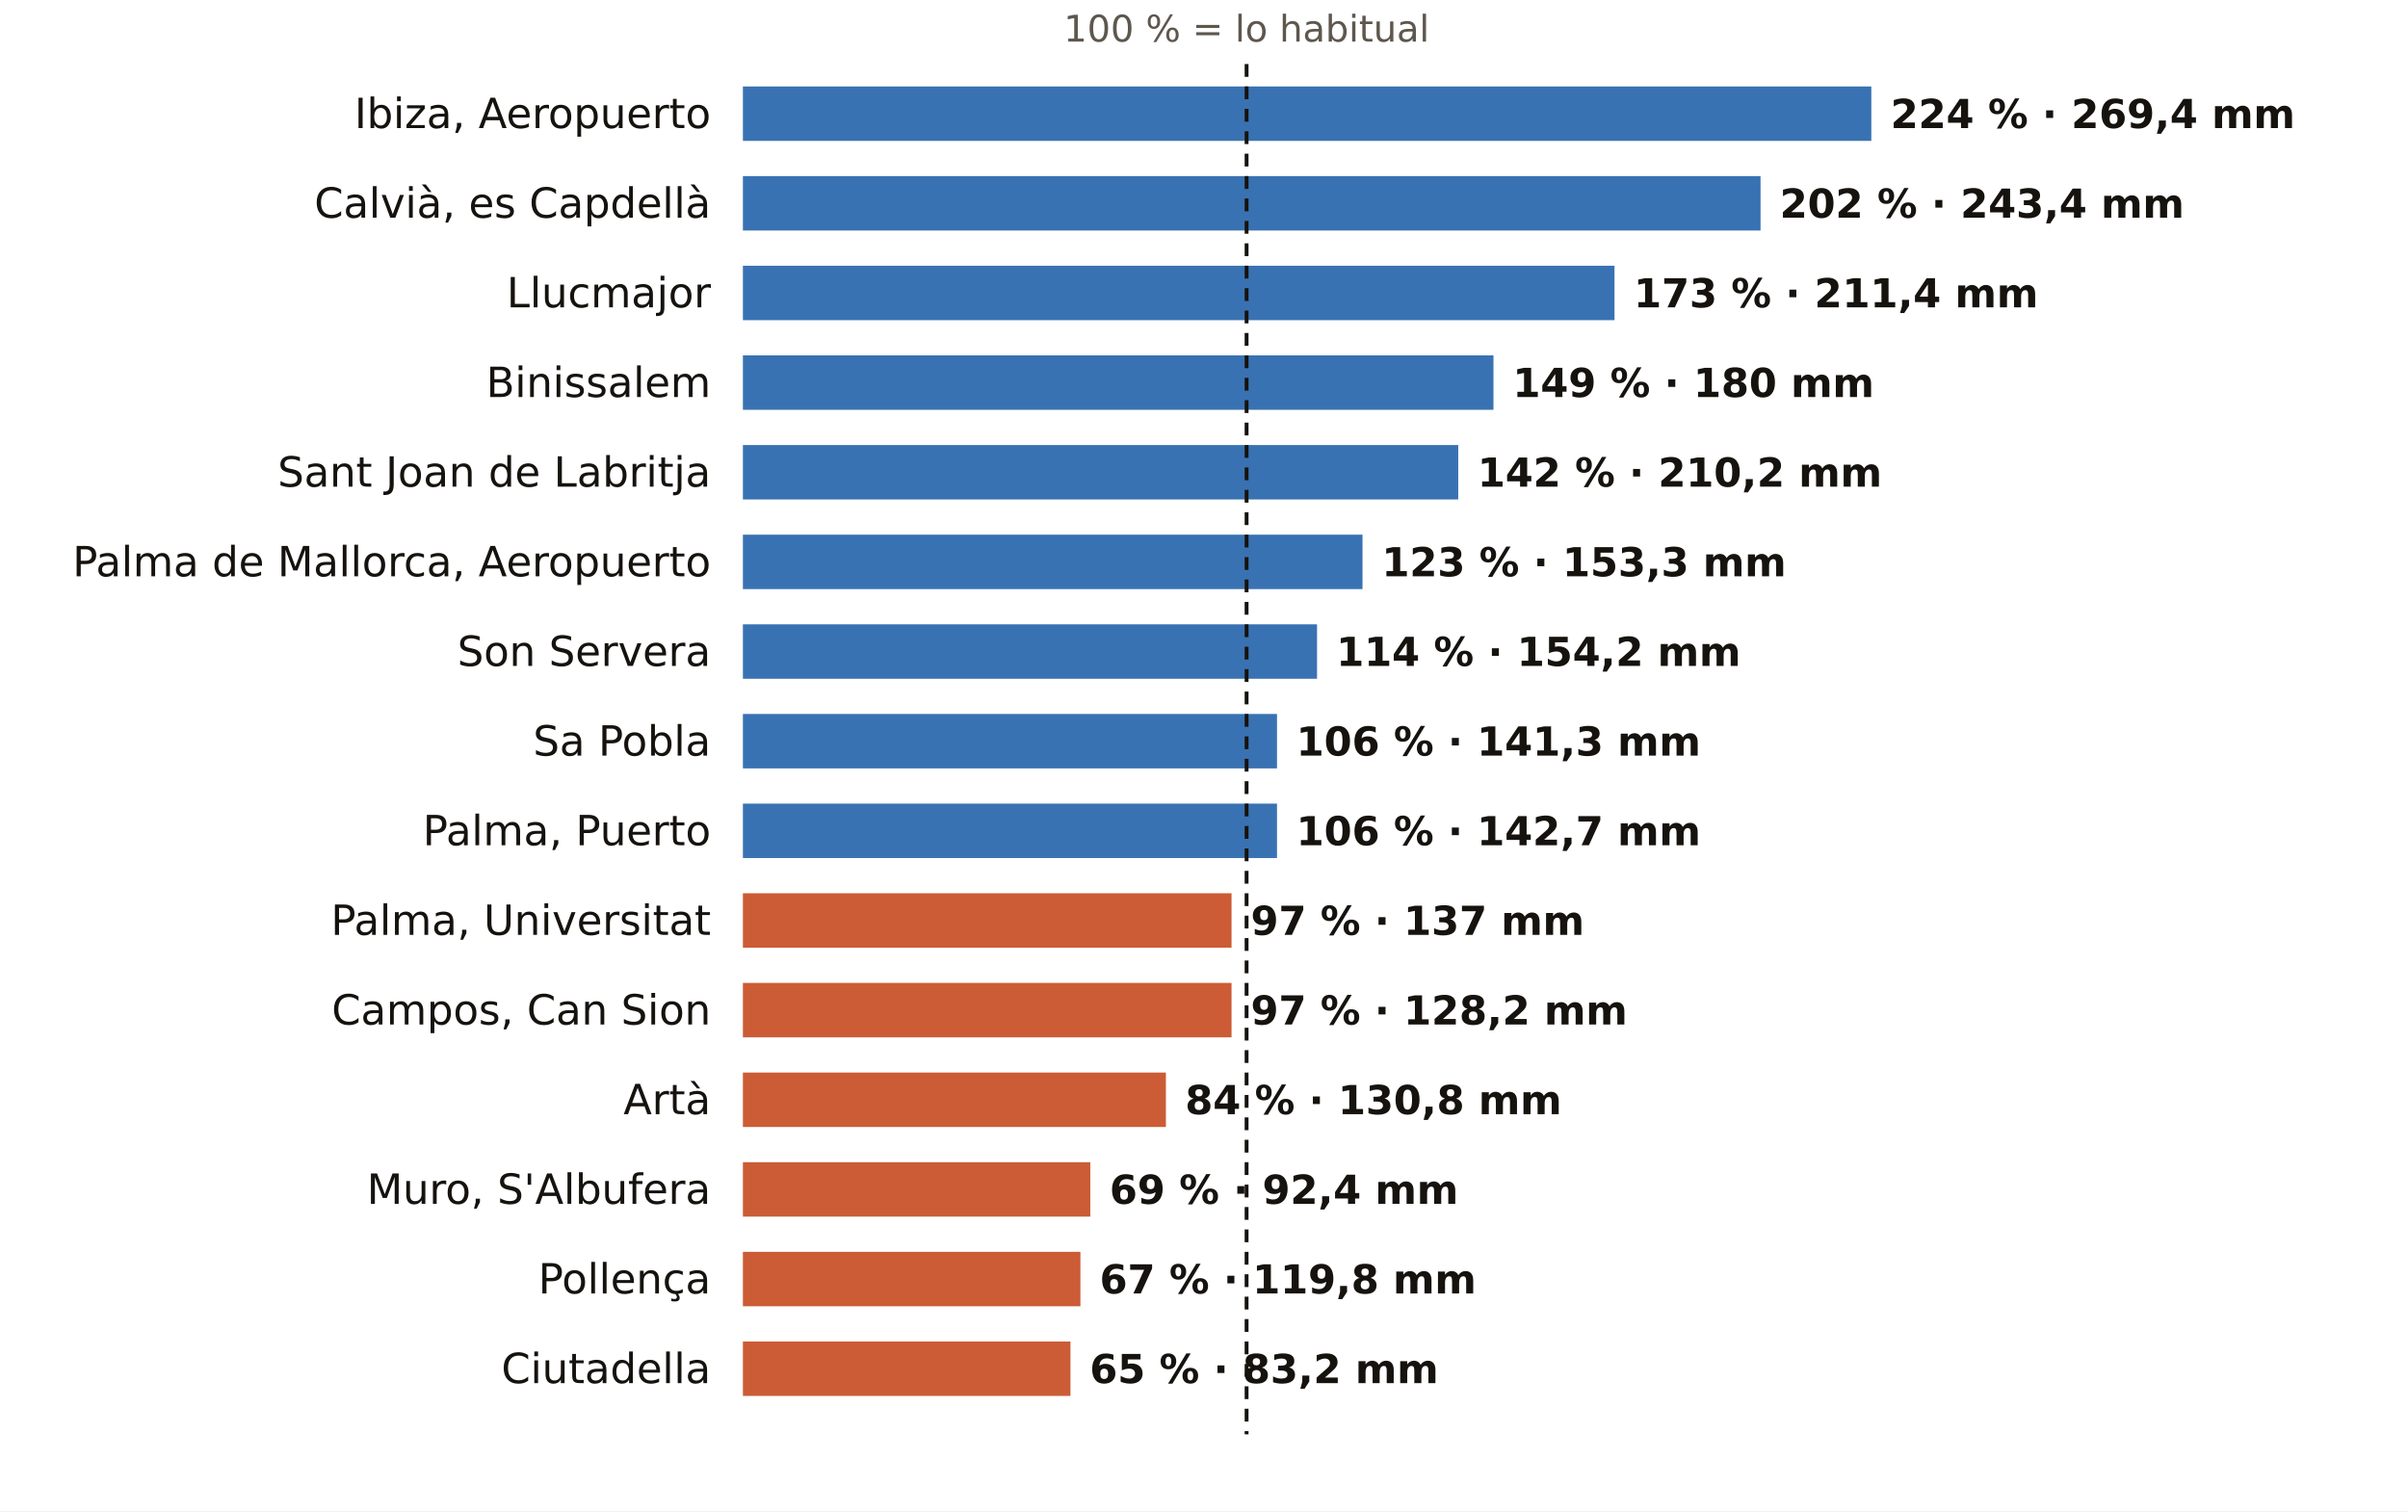
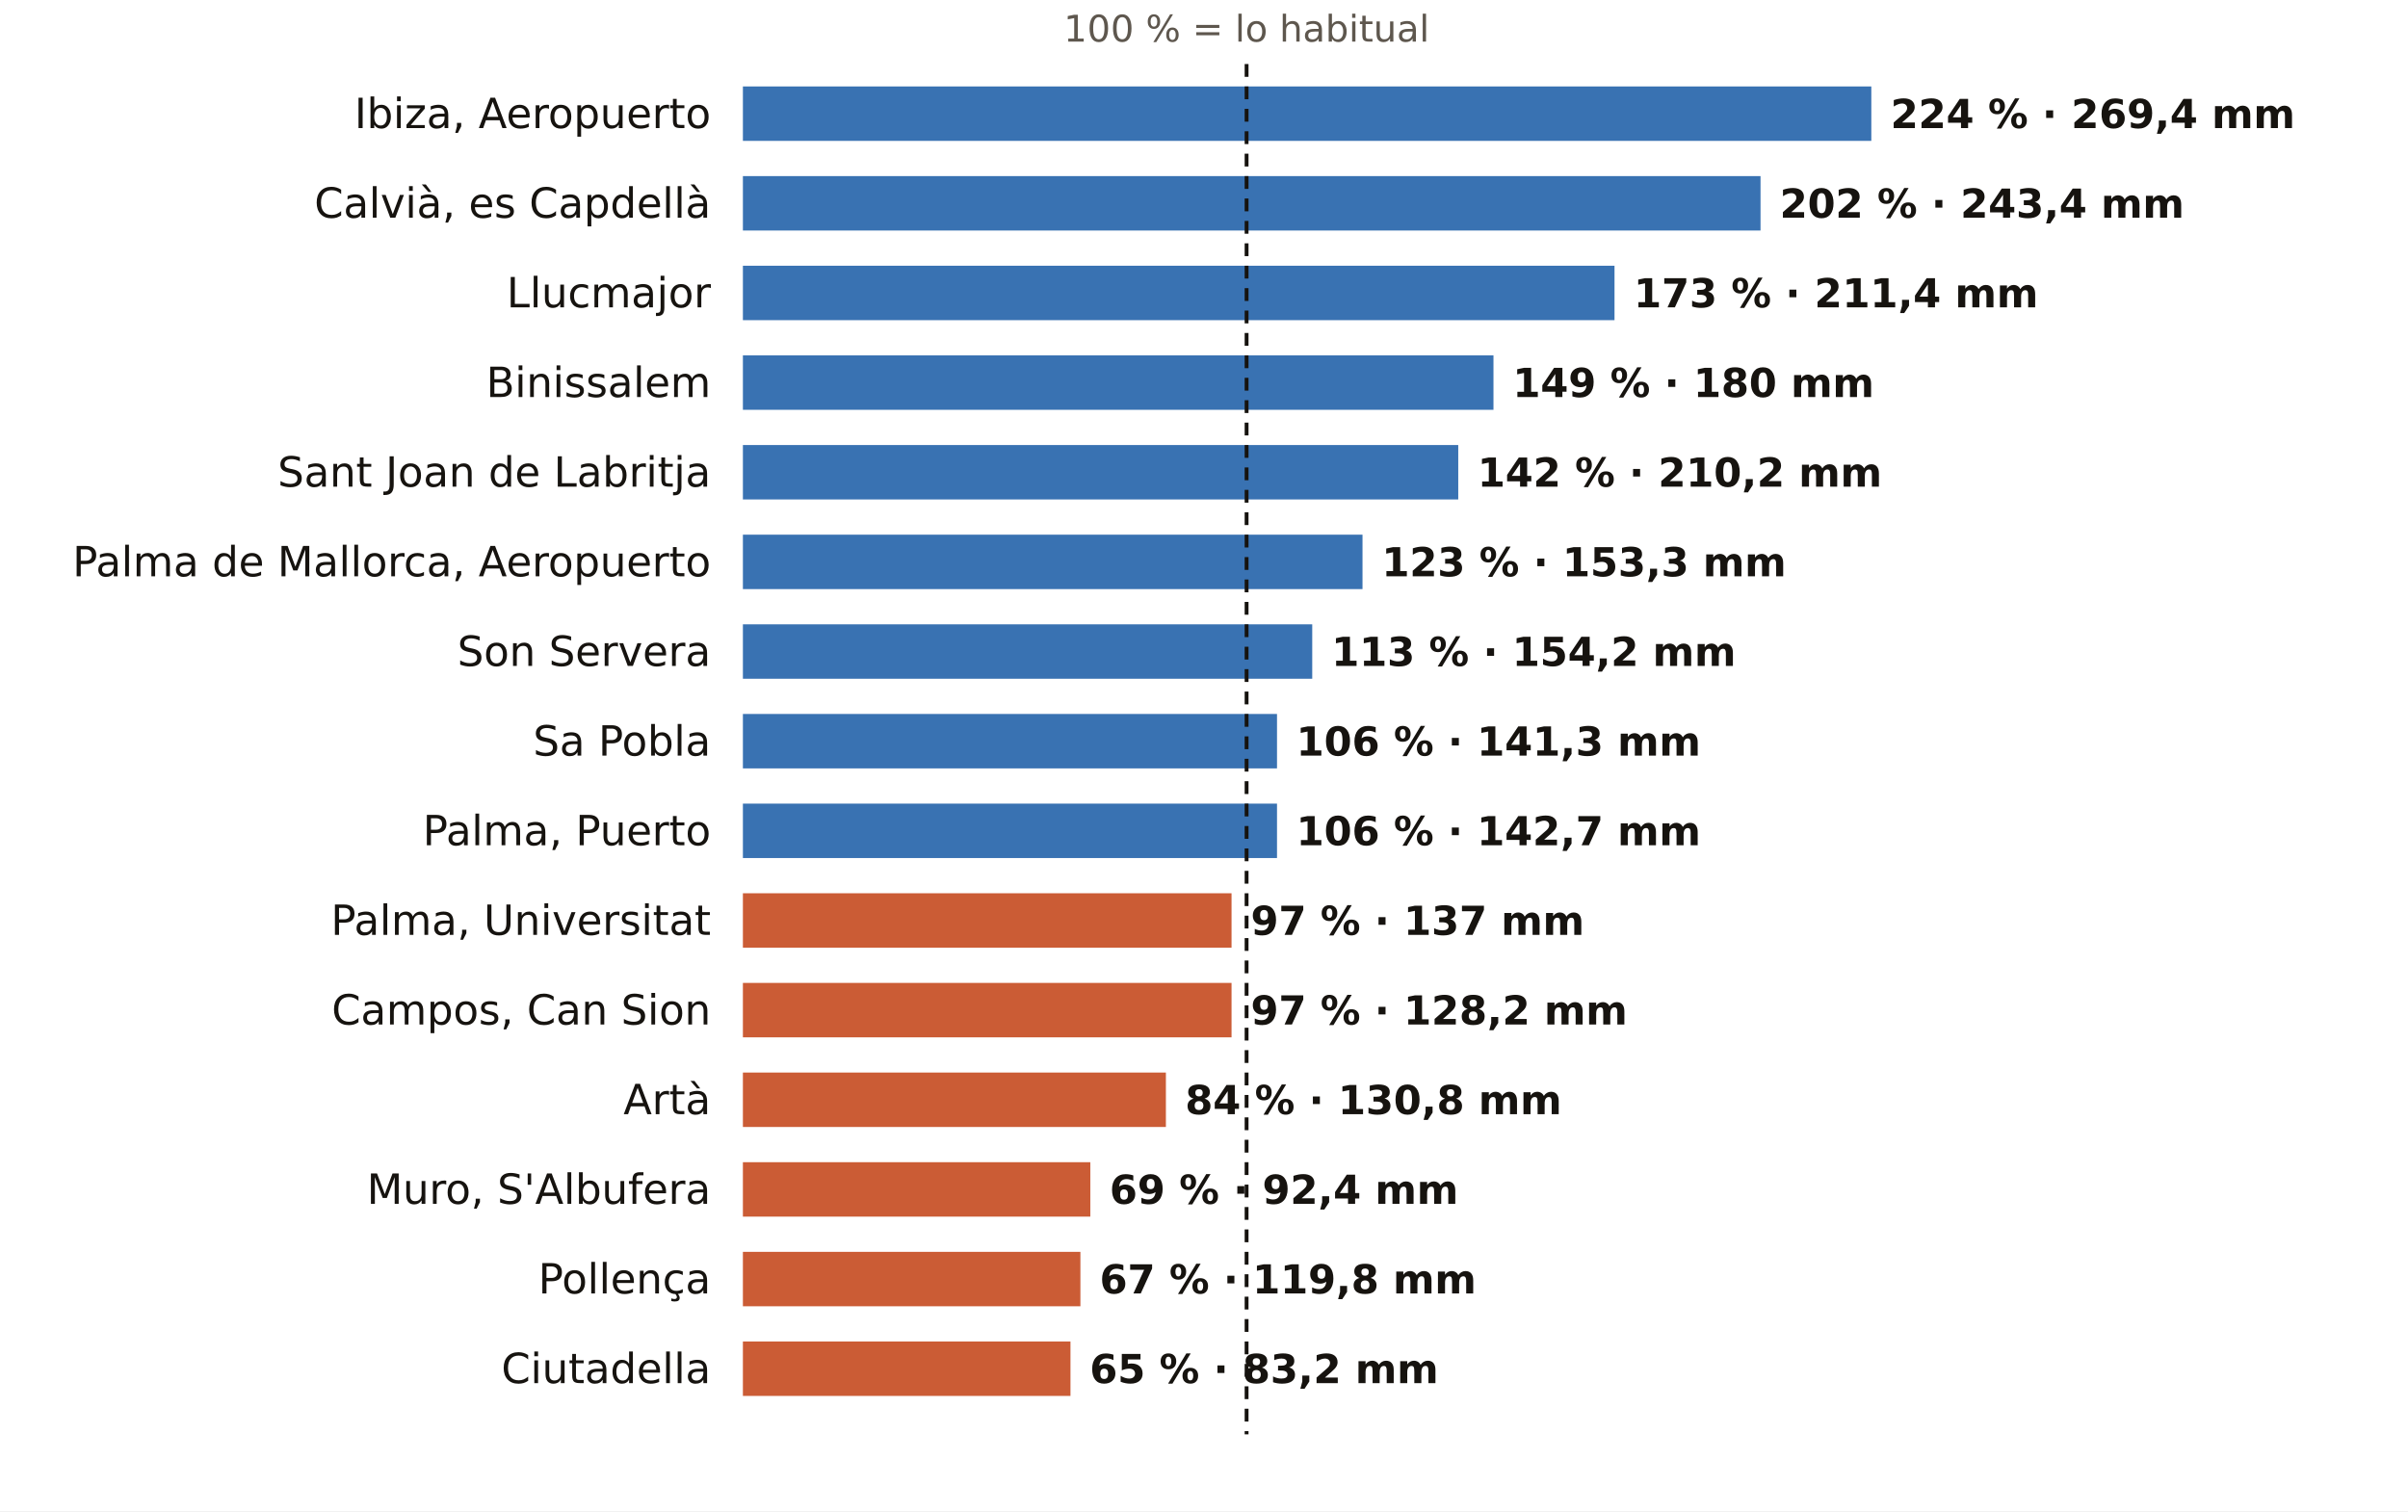
<svg xmlns="http://www.w3.org/2000/svg" viewBox="0 0 752 472" width="752" height="472" role="img" aria-label="El otoño en los pluviómetros de AEMET de Illes Balears: % de lo habitual">
  <rect width="752" height="472" fill="#FFFFFF" />
  <text x="389.3" y="13.0" font-size="11.5" fill="#5E574E" text-anchor="middle" font-weight="400" font-family="Public Sans, DejaVu Sans, Arial, sans-serif">100 % = lo habitual</text>
  <text x="222.0" y="40.0" font-size="13" fill="#16130F" text-anchor="end" font-weight="500" font-family="Public Sans, DejaVu Sans, Arial, sans-serif">Ibiza, Aeropuerto</text>
  <rect x="232" y="27" width="352.4" height="17" fill="#1F5FA8" opacity="0.88" />
  <text x="590.4" y="40.0" font-size="12.5" fill="#16130F" text-anchor="start" font-weight="600" font-family="Public Sans, DejaVu Sans, Arial, sans-serif">224 % · 269,4 mm</text>
  <text x="222.0" y="68.0" font-size="13" fill="#16130F" text-anchor="end" font-weight="500" font-family="Public Sans, DejaVu Sans, Arial, sans-serif">Calvià, es Capdellà</text>
  <rect x="232" y="55" width="317.8" height="17" fill="#1F5FA8" opacity="0.88" />
  <text x="555.8" y="68.0" font-size="12.5" fill="#16130F" text-anchor="start" font-weight="600" font-family="Public Sans, DejaVu Sans, Arial, sans-serif">202 % · 243,4 mm</text>
  <text x="222.0" y="96.0" font-size="13" fill="#16130F" text-anchor="end" font-weight="500" font-family="Public Sans, DejaVu Sans, Arial, sans-serif">Llucmajor</text>
  <rect x="232" y="83" width="272.2" height="17" fill="#1F5FA8" opacity="0.88" />
  <text x="510.2" y="96.0" font-size="12.5" fill="#16130F" text-anchor="start" font-weight="600" font-family="Public Sans, DejaVu Sans, Arial, sans-serif">173 % · 211,4 mm</text>
  <text x="222.0" y="124.0" font-size="13" fill="#16130F" text-anchor="end" font-weight="500" font-family="Public Sans, DejaVu Sans, Arial, sans-serif">Binissalem</text>
  <rect x="232" y="111" width="234.4" height="17" fill="#1F5FA8" opacity="0.88" />
  <text x="472.4" y="124.0" font-size="12.5" fill="#16130F" text-anchor="start" font-weight="600" font-family="Public Sans, DejaVu Sans, Arial, sans-serif">149 % · 180 mm</text>
  <text x="222.0" y="152.0" font-size="13" fill="#16130F" text-anchor="end" font-weight="500" font-family="Public Sans, DejaVu Sans, Arial, sans-serif">Sant Joan de Labritja</text>
  <rect x="232" y="139" width="223.4" height="17" fill="#1F5FA8" opacity="0.88" />
  <text x="461.4" y="152.0" font-size="12.5" fill="#16130F" text-anchor="start" font-weight="600" font-family="Public Sans, DejaVu Sans, Arial, sans-serif">142 % · 210,2 mm</text>
  <text x="222.0" y="180.0" font-size="13" fill="#16130F" text-anchor="end" font-weight="500" font-family="Public Sans, DejaVu Sans, Arial, sans-serif">Palma de Mallorca, Aeropuerto</text>
  <rect x="232" y="167" width="193.5" height="17" fill="#1F5FA8" opacity="0.88" />
  <text x="431.5" y="180.0" font-size="12.5" fill="#16130F" text-anchor="start" font-weight="600" font-family="Public Sans, DejaVu Sans, Arial, sans-serif">123 % · 153,3 mm</text>
  <text x="222.0" y="208.0" font-size="13" fill="#16130F" text-anchor="end" font-weight="500" font-family="Public Sans, DejaVu Sans, Arial, sans-serif">Son Servera</text>
-   <rect x="232" y="195" width="179.3" height="17" fill="#1F5FA8" opacity="0.88" />
-   <text x="417.3" y="208.0" font-size="12.5" fill="#16130F" text-anchor="start" font-weight="600" font-family="Public Sans, DejaVu Sans, Arial, sans-serif">114 % · 154,2 mm</text>
+   <rect x="232" y="195" width="177.8" height="17" fill="#1F5FA8" opacity="0.88" />
+   <text x="415.8" y="208.0" font-size="12.5" fill="#16130F" text-anchor="start" font-weight="600" font-family="Public Sans, DejaVu Sans, Arial, sans-serif">113 % · 154,2 mm</text>
  <text x="222.0" y="236.0" font-size="13" fill="#16130F" text-anchor="end" font-weight="500" font-family="Public Sans, DejaVu Sans, Arial, sans-serif">Sa Pobla</text>
  <rect x="232" y="223" width="166.8" height="17" fill="#1F5FA8" opacity="0.88" />
  <text x="404.8" y="236.0" font-size="12.5" fill="#16130F" text-anchor="start" font-weight="600" font-family="Public Sans, DejaVu Sans, Arial, sans-serif">106 % · 141,3 mm</text>
  <text x="222.0" y="264.0" font-size="13" fill="#16130F" text-anchor="end" font-weight="500" font-family="Public Sans, DejaVu Sans, Arial, sans-serif">Palma, Puerto</text>
  <rect x="232" y="251" width="166.8" height="17" fill="#1F5FA8" opacity="0.88" />
  <text x="404.8" y="264.0" font-size="12.5" fill="#16130F" text-anchor="start" font-weight="600" font-family="Public Sans, DejaVu Sans, Arial, sans-serif">106 % · 142,7 mm</text>
  <text x="222.0" y="292.0" font-size="13" fill="#16130F" text-anchor="end" font-weight="500" font-family="Public Sans, DejaVu Sans, Arial, sans-serif">Palma, Universitat</text>
  <rect x="232" y="279" width="152.6" height="17" fill="#C4461A" opacity="0.88" />
  <text x="390.6" y="292.0" font-size="12.5" fill="#16130F" text-anchor="start" font-weight="600" font-family="Public Sans, DejaVu Sans, Arial, sans-serif">97 % · 137 mm</text>
  <text x="222.0" y="320.0" font-size="13" fill="#16130F" text-anchor="end" font-weight="500" font-family="Public Sans, DejaVu Sans, Arial, sans-serif">Campos, Can Sion</text>
  <rect x="232" y="307" width="152.6" height="17" fill="#C4461A" opacity="0.88" />
  <text x="390.6" y="320.0" font-size="12.5" fill="#16130F" text-anchor="start" font-weight="600" font-family="Public Sans, DejaVu Sans, Arial, sans-serif">97 % · 128,2 mm</text>
  <text x="222.0" y="348.0" font-size="13" fill="#16130F" text-anchor="end" font-weight="500" font-family="Public Sans, DejaVu Sans, Arial, sans-serif">Artà</text>
  <rect x="232" y="335" width="132.1" height="17" fill="#C4461A" opacity="0.88" />
  <text x="370.1" y="348.0" font-size="12.5" fill="#16130F" text-anchor="start" font-weight="600" font-family="Public Sans, DejaVu Sans, Arial, sans-serif">84 % · 130,8 mm</text>
  <text x="222.0" y="376.0" font-size="13" fill="#16130F" text-anchor="end" font-weight="500" font-family="Public Sans, DejaVu Sans, Arial, sans-serif">Muro, S'Albufera</text>
  <rect x="232" y="363" width="108.5" height="17" fill="#C4461A" opacity="0.88" />
  <text x="346.5" y="376.0" font-size="12.5" fill="#16130F" text-anchor="start" font-weight="600" font-family="Public Sans, DejaVu Sans, Arial, sans-serif">69 % · 92,4 mm</text>
  <text x="222.0" y="404.0" font-size="13" fill="#16130F" text-anchor="end" font-weight="500" font-family="Public Sans, DejaVu Sans, Arial, sans-serif">Pollença</text>
  <rect x="232" y="391" width="105.4" height="17" fill="#C4461A" opacity="0.88" />
  <text x="343.4" y="404.0" font-size="12.5" fill="#16130F" text-anchor="start" font-weight="600" font-family="Public Sans, DejaVu Sans, Arial, sans-serif">67 % · 119,8 mm</text>
  <text x="222.0" y="432.0" font-size="13" fill="#16130F" text-anchor="end" font-weight="500" font-family="Public Sans, DejaVu Sans, Arial, sans-serif">Ciutadella</text>
  <rect x="232" y="419" width="102.3" height="17" fill="#C4461A" opacity="0.88" />
  <text x="340.3" y="432.0" font-size="12.5" fill="#16130F" text-anchor="start" font-weight="600" font-family="Public Sans, DejaVu Sans, Arial, sans-serif">65 % · 83,2 mm</text>
  <line x1="389.3" x2="389.3" y1="20" y2="448" stroke="#16130F" stroke-width="1.2" stroke-dasharray="4 3" />
</svg>
